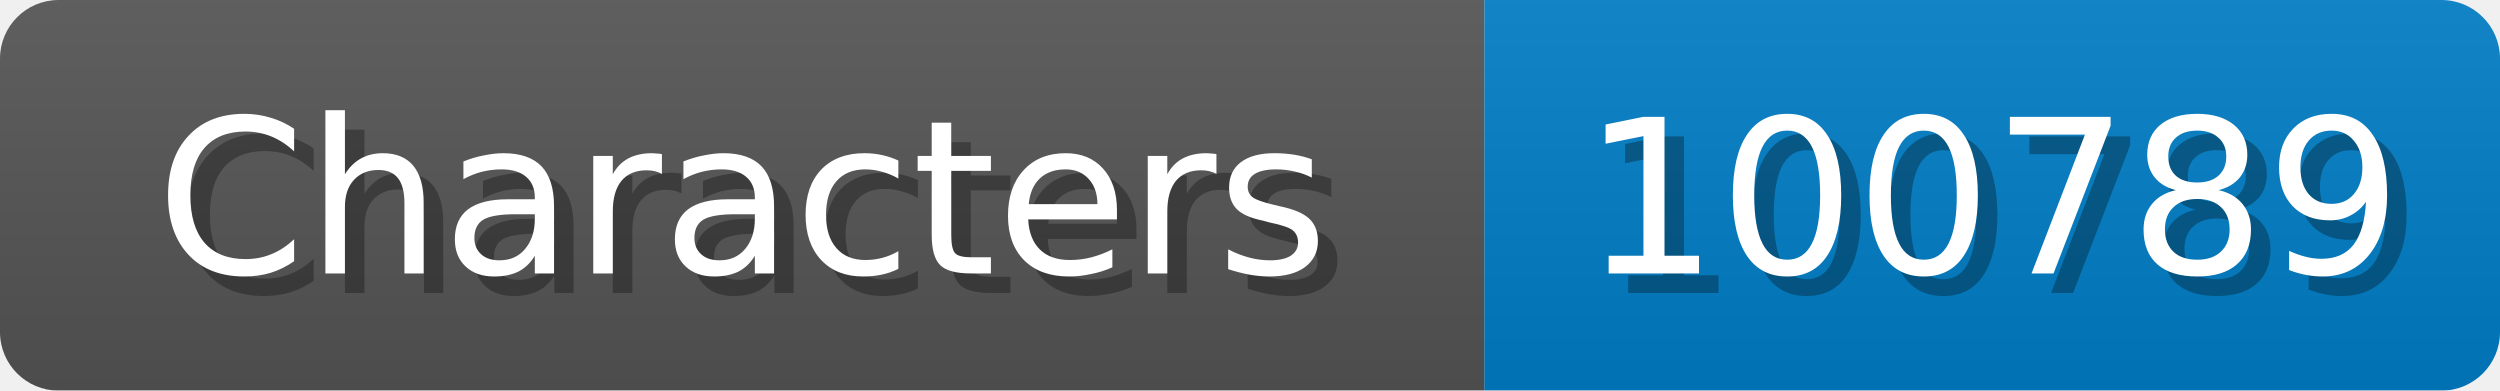
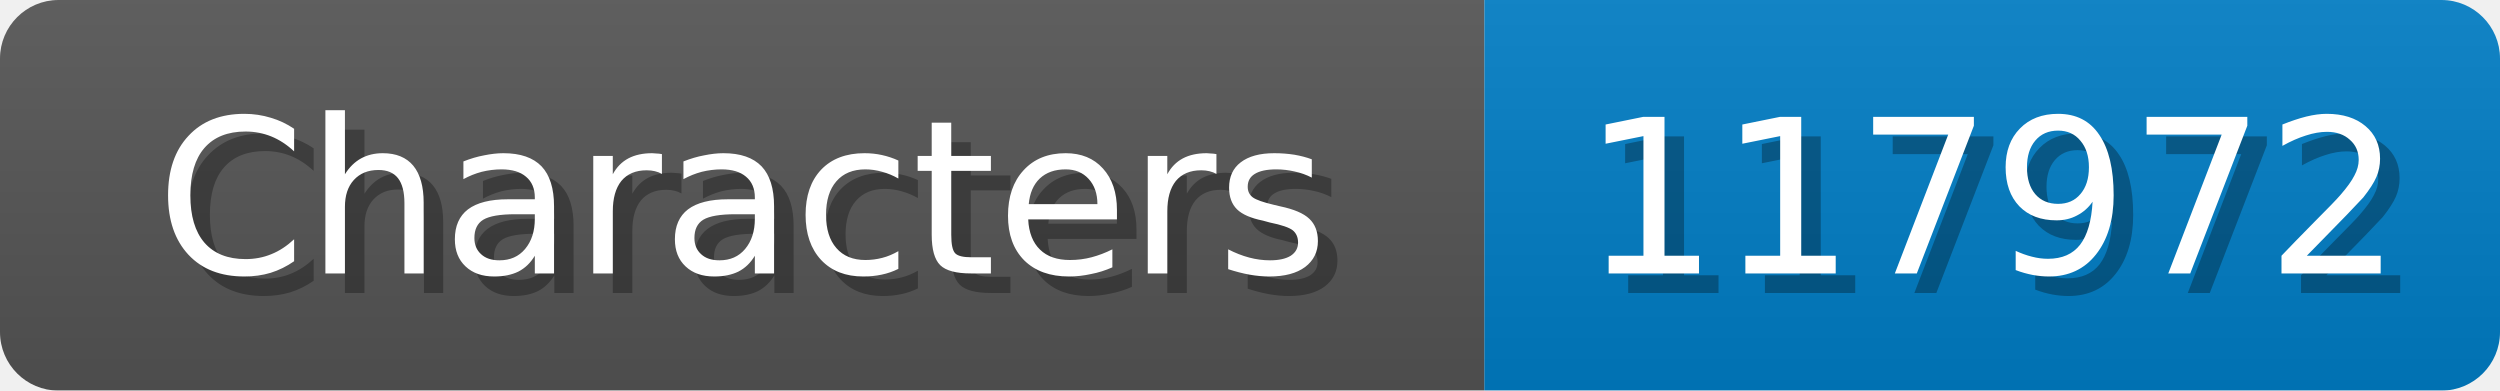
<svg xmlns="http://www.w3.org/2000/svg" width="128" height="20">
  <linearGradient id="b" x2="0" y2="100%">
    <stop offset="0" stop-color="#bbb" stop-opacity=".1" />
    <stop offset="1" stop-opacity=".1" />
  </linearGradient>
  <mask id="anybadge_1">
    <rect width="128" height="20" rx="3" fill="#fff" />
  </mask>
  <g mask="url(#anybadge_1)">
    <path fill="#555" d="M0 0h76v20H0z" />
    <path fill="#007ec6" d="M76 0h52v20H76z" />
    <path fill="url(#b)" d="M0 0h128v20H0z" />
  </g>
  <g fill="#fff" text-anchor="middle" font-family="DejaVu Sans,Verdana,Geneva,sans-serif" font-size="11">
    <text x="39.0" y="15" fill="#010101" fill-opacity=".3">Characters</text>
    <text x="38.0" y="14">Characters</text>
  </g>
  <g fill="#fff" text-anchor="middle" font-family="DejaVu Sans,Verdana,Geneva,sans-serif" font-size="11">
-     <text x="103.0" y="15" fill="#010101" fill-opacity=".3">100789</text>
-     <text x="102.0" y="14">100789</text>
+     <text x="103.0" y="15" fill="#010101" fill-opacity=".3">117972</text>
+     <text x="102.0" y="14">117972</text>
  </g>
</svg>
